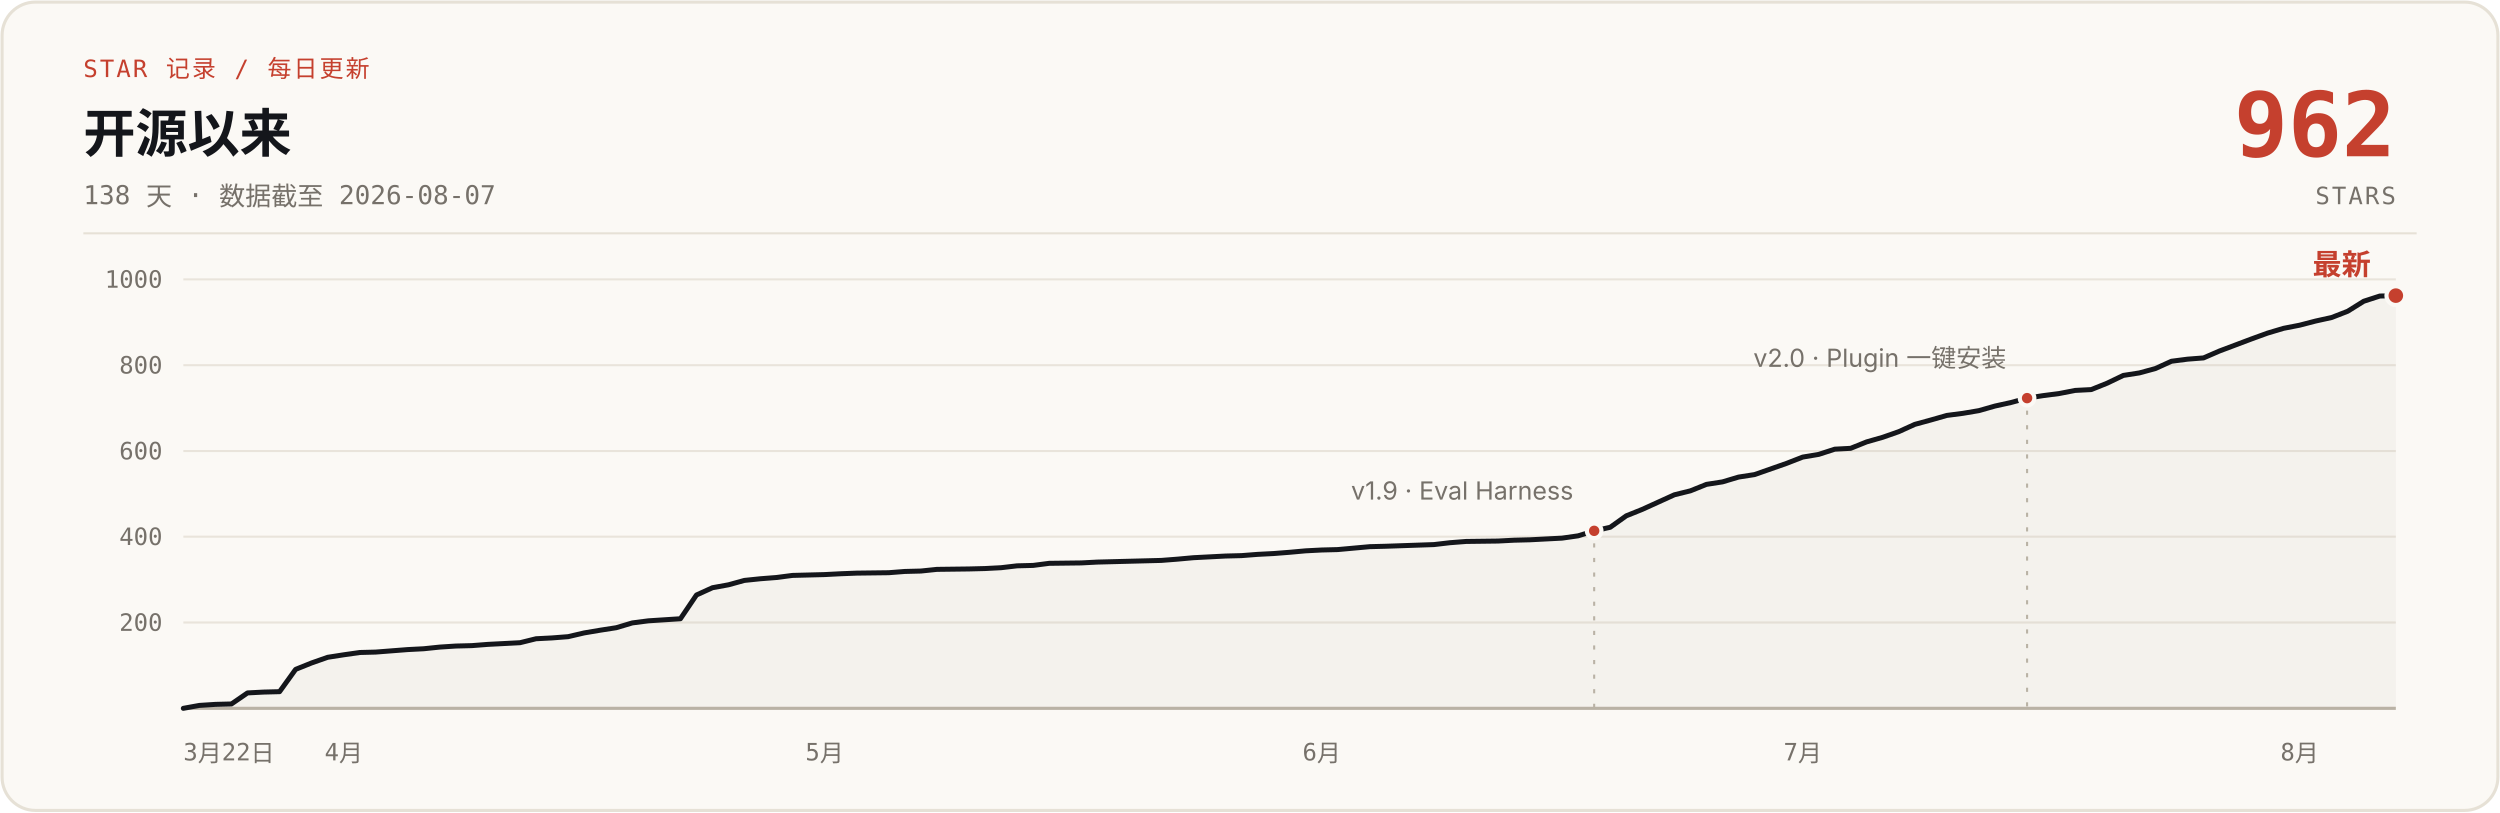
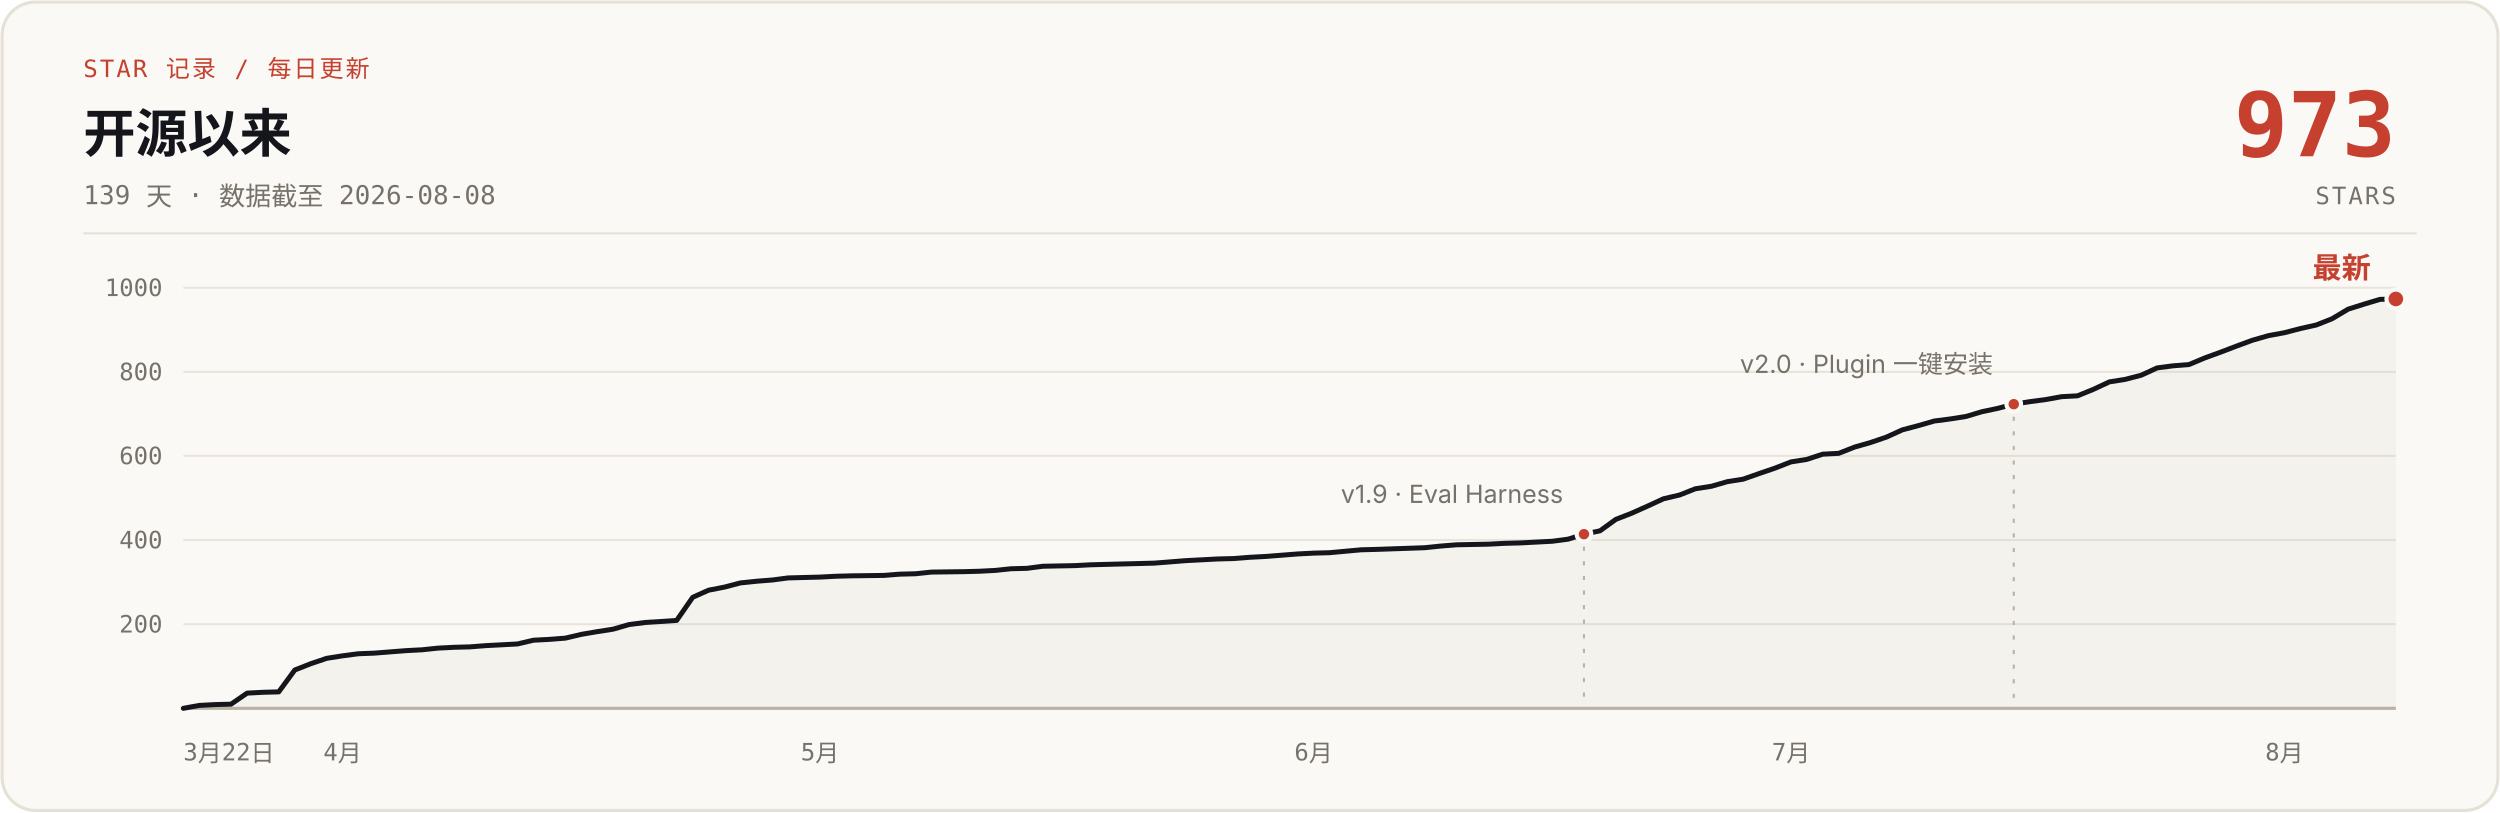
- <svg xmlns="http://www.w3.org/2000/svg" width="1200" height="390" viewBox="0 0 1200 390" role="img" aria-label="说人话 star 增长曲线：开源 138 天，0 到 962 stars，数据截至 2026-08-07">
+ <svg xmlns="http://www.w3.org/2000/svg" width="1200" height="390" viewBox="0 0 1200 390" role="img" aria-label="说人话 star 增长曲线：开源 139 天，0 到 973 stars，数据截至 2026-08-08">
  <rect x="1" y="1" width="1198" height="388" rx="16" fill="#FBF9F5" stroke="#E6E1D6" stroke-width="1.5" />
  <text x="40" y="37" font-family="ui-monospace, 'SF Mono', 'JetBrains Mono', monospace" font-size="11.5" letter-spacing="1" fill="#C5402E">STAR 记录 / 每日更新</text>
  <text x="40" y="73" font-family="-apple-system, 'SF Pro Text', 'PingFang SC', 'Segoe UI', 'Microsoft YaHei', sans-serif" font-size="25" font-weight="700" fill="#14161B">开源以来</text>
-   <text x="40" y="98" font-family="ui-monospace, 'SF Mono', 'JetBrains Mono', monospace" font-size="12.5" fill="#76716A">138 天 · 数据截至 2026-08-07</text>
-   <text x="1150" y="75" font-family="ui-monospace, 'SF Mono', 'JetBrains Mono', monospace" font-size="43" font-weight="700" fill="#C5402E" text-anchor="end">962</text>
+   <text x="40" y="98" font-family="ui-monospace, 'SF Mono', 'JetBrains Mono', monospace" font-size="12.5" fill="#76716A">139 天 · 数据截至 2026-08-08</text>
+   <text x="1150" y="75" font-family="ui-monospace, 'SF Mono', 'JetBrains Mono', monospace" font-size="43" font-weight="700" fill="#C5402E" text-anchor="end">973</text>
  <text x="1150" y="98" font-family="ui-monospace, 'SF Mono', 'JetBrains Mono', monospace" font-size="11.5" letter-spacing="1" fill="#76716A" text-anchor="end">STARS</text>
  <line x1="40" y1="112" x2="1160" y2="112" stroke="#E6E1D6" stroke-width="1" />
  <g stroke="#E9E4DB" stroke-width="1">
-     <line x1="88" y1="298.8" x2="1150" y2="298.8" />
-     <line x1="88" y1="257.6" x2="1150" y2="257.6" />
-     <line x1="88" y1="216.5" x2="1150" y2="216.5" />
-     <line x1="88" y1="175.3" x2="1150" y2="175.3" />
-     <line x1="88" y1="134.1" x2="1150" y2="134.1" />
+     <line x1="88" y1="299.6" x2="1150" y2="299.6" />
+     <line x1="88" y1="259.2" x2="1150" y2="259.2" />
+     <line x1="88" y1="218.8" x2="1150" y2="218.8" />
+     <line x1="88" y1="178.5" x2="1150" y2="178.5" />
+     <line x1="88" y1="138.1" x2="1150" y2="138.1" />
    <line x1="88" y1="340" x2="1150" y2="340" stroke="#B9B2A5" stroke-width="1.5" />
  </g>
  <g font-family="ui-monospace, 'SF Mono', 'JetBrains Mono', monospace" font-size="11.5" fill="#76716A" text-anchor="end">
-     <text x="78" y="302.8">200</text>
-     <text x="78" y="261.6">400</text>
-     <text x="78" y="220.5">600</text>
-     <text x="78" y="179.3">800</text>
-     <text x="78" y="138.1">1000</text>
+     <text x="78" y="303.6">200</text>
+     <text x="78" y="263.2">400</text>
+     <text x="78" y="222.8">600</text>
+     <text x="78" y="182.5">800</text>
+     <text x="78" y="142.1">1000</text>
  </g>
  <g font-family="ui-monospace, 'SF Mono', 'JetBrains Mono', monospace" font-size="11.5" fill="#76716A" text-anchor="middle">
    <text x="88" y="365" text-anchor="start">3月22日</text>
-     <text x="165.0" y="365">4月</text>
-     <text x="395.8" y="365">5月</text>
-     <text x="634.4" y="365">6月</text>
-     <text x="865.3" y="365">7月</text>
-     <text x="1103.8" y="365">8月</text>
+     <text x="164.4" y="365">4月</text>
+     <text x="393.6" y="365">5月</text>
+     <text x="630.5" y="365">6月</text>
+     <text x="859.7" y="365">7月</text>
+     <text x="1096.5" y="365">8月</text>
  </g>
-   <path d="M88.0,340.0 L95.7,338.6 L103.4,338.1 L111.1,337.9 L118.8,332.6 L126.5,332.2 L134.2,332.0 L141.9,321.3 L149.6,318.2 L157.3,315.5 L165.0,314.3 L172.7,313.2 L180.3,313.0 L188.0,312.4 L195.7,311.8 L203.4,311.4 L211.1,310.6 L218.8,310.1 L226.5,309.9 L234.2,309.3 L241.9,308.9 L249.6,308.5 L257.3,306.6 L265.0,306.2 L272.7,305.6 L280.4,303.8 L288.1,302.5 L295.8,301.3 L303.5,299.0 L311.2,298.0 L326.6,297.0 L334.3,285.6 L342.0,282.1 L349.7,280.7 L357.3,278.6 L365.0,277.8 L372.7,277.2 L380.4,276.2 L395.8,275.8 L403.5,275.4 L411.2,275.1 L426.6,274.9 L434.3,274.3 L442.0,274.1 L449.7,273.3 L465.1,273.1 L472.8,272.9 L480.5,272.5 L488.2,271.6 L495.9,271.4 L503.6,270.4 L519.0,270.2 L526.7,269.8 L534.3,269.6 L549.7,269.2 L557.4,269.0 L565.1,268.4 L572.8,267.7 L580.5,267.3 L588.2,266.9 L595.9,266.7 L603.6,266.1 L611.3,265.7 L619.0,265.1 L626.7,264.4 L634.4,264.0 L642.1,263.8 L657.5,262.4 L665.2,262.2 L688.3,261.4 L696.0,260.5 L703.7,259.9 L719.0,259.7 L726.7,259.3 L734.4,259.1 L742.1,258.7 L749.8,258.3 L757.5,257.2 L765.2,254.8 L772.9,253.1 L780.6,247.6 L788.3,244.5 L796.0,241.0 L803.7,237.5 L811.4,235.6 L819.1,232.5 L826.8,231.3 L834.5,229.0 L842.2,227.8 L849.9,225.1 L857.6,222.4 L865.3,219.4 L873.0,218.1 L880.7,215.6 L888.3,215.2 L896.0,212.1 L903.7,209.9 L911.4,207.2 L919.1,203.7 L926.8,201.6 L934.5,199.4 L942.2,198.4 L949.9,197.1 L957.6,194.9 L965.3,193.2 L973.0,191.1 L980.7,189.9 L988.4,188.9 L996.1,187.4 L1003.8,187.0 L1011.5,183.9 L1019.2,180.2 L1026.9,179.0 L1034.6,176.9 L1042.3,173.4 L1050.0,172.4 L1057.7,171.8 L1065.3,168.5 L1073.0,165.6 L1080.7,162.7 L1088.4,159.9 L1096.1,157.6 L1103.8,156.1 L1111.5,154.1 L1119.2,152.4 L1126.9,149.4 L1134.6,144.6 L1142.3,142.1 L1150.0,141.9 L1150,340 L88,340 Z" fill="#B9B2A5" fill-opacity="0.10" />
-   <path d="M88.0,340.0 L95.7,338.6 L103.4,338.1 L111.1,337.9 L118.8,332.6 L126.5,332.2 L134.2,332.0 L141.9,321.3 L149.6,318.2 L157.3,315.5 L165.0,314.3 L172.7,313.2 L180.3,313.0 L188.0,312.4 L195.7,311.8 L203.4,311.4 L211.1,310.6 L218.8,310.1 L226.5,309.9 L234.2,309.3 L241.9,308.9 L249.6,308.5 L257.3,306.6 L265.0,306.2 L272.7,305.6 L280.4,303.8 L288.1,302.5 L295.8,301.3 L303.5,299.0 L311.2,298.0 L326.6,297.0 L334.3,285.6 L342.0,282.1 L349.7,280.7 L357.3,278.6 L365.0,277.8 L372.7,277.2 L380.4,276.2 L395.8,275.8 L403.5,275.4 L411.2,275.1 L426.6,274.9 L434.3,274.3 L442.0,274.1 L449.7,273.3 L465.1,273.1 L472.8,272.9 L480.5,272.5 L488.2,271.6 L495.9,271.4 L503.6,270.4 L519.0,270.2 L526.7,269.8 L534.3,269.6 L549.7,269.2 L557.4,269.0 L565.1,268.4 L572.8,267.7 L580.5,267.3 L588.2,266.9 L595.9,266.7 L603.6,266.1 L611.3,265.7 L619.0,265.1 L626.7,264.4 L634.4,264.0 L642.1,263.8 L657.5,262.4 L665.2,262.2 L688.3,261.4 L696.0,260.5 L703.7,259.9 L719.0,259.7 L726.7,259.3 L734.4,259.1 L742.1,258.7 L749.8,258.3 L757.5,257.2 L765.2,254.8 L772.9,253.1 L780.6,247.6 L788.3,244.5 L796.0,241.0 L803.7,237.5 L811.4,235.6 L819.1,232.5 L826.8,231.3 L834.5,229.0 L842.2,227.8 L849.9,225.1 L857.6,222.4 L865.3,219.4 L873.0,218.1 L880.7,215.6 L888.3,215.2 L896.0,212.1 L903.7,209.9 L911.4,207.2 L919.1,203.7 L926.8,201.6 L934.5,199.4 L942.2,198.4 L949.9,197.1 L957.6,194.9 L965.3,193.2 L973.0,191.1 L980.7,189.9 L988.4,188.9 L996.1,187.4 L1003.8,187.0 L1011.5,183.9 L1019.2,180.2 L1026.9,179.0 L1034.6,176.9 L1042.3,173.4 L1050.0,172.4 L1057.7,171.8 L1065.3,168.5 L1073.0,165.6 L1080.7,162.7 L1088.4,159.9 L1096.1,157.6 L1103.8,156.1 L1111.5,154.1 L1119.2,152.4 L1126.9,149.4 L1134.6,144.6 L1142.3,142.1 L1150.0,141.9" fill="none" stroke="#14161B" stroke-width="2.4" stroke-linecap="round" stroke-linejoin="round" />
-   <line x1="765.2" y1="260.8" x2="765.2" y2="340" stroke="#B9B2A5" stroke-width="1" stroke-dasharray="2 5" />
-   <circle cx="765.2" cy="254.8" r="3.5" fill="#C5402E" stroke="#FBF9F5" stroke-width="2" />
-   <text x="755.2" y="239.8" font-family="-apple-system, 'SF Pro Text', 'PingFang SC', 'Segoe UI', 'Microsoft YaHei', sans-serif" font-size="12" fill="#76716A" text-anchor="end">v1.9 · Eval Harness</text>
-   <line x1="973.0" y1="197.1" x2="973.0" y2="340" stroke="#B9B2A5" stroke-width="1" stroke-dasharray="2 5" />
-   <circle cx="973.0" cy="191.1" r="3.5" fill="#C5402E" stroke="#FBF9F5" stroke-width="2" />
-   <text x="963.0" y="176.1" font-family="-apple-system, 'SF Pro Text', 'PingFang SC', 'Segoe UI', 'Microsoft YaHei', sans-serif" font-size="12" fill="#76716A" text-anchor="end">v2.0 · Plugin 一键安装</text>
-   <circle cx="1150.0" cy="141.9" r="4.5" fill="#C5402E" stroke="#FBF9F5" stroke-width="2" />
-   <text x="1138.0" y="131.9" font-family="-apple-system, 'SF Pro Text', 'PingFang SC', 'Segoe UI', 'Microsoft YaHei', sans-serif" font-size="14" font-weight="700" fill="#C5402E" text-anchor="end">最新</text>
+   <path d="M88.0,340.0 L95.6,338.6 L103.3,338.2 L110.9,338.0 L118.6,332.7 L126.2,332.3 L133.8,332.1 L141.5,321.6 L149.1,318.6 L156.8,316.0 L164.4,314.8 L172.0,313.8 L179.7,313.5 L187.3,312.9 L195.0,312.3 L202.6,311.9 L210.2,311.1 L217.9,310.7 L225.5,310.5 L233.2,309.9 L240.8,309.5 L248.4,309.1 L256.1,307.3 L263.7,306.9 L271.4,306.3 L279.0,304.5 L286.6,303.2 L294.3,302.0 L301.9,299.8 L309.6,298.8 L324.8,297.8 L332.5,286.7 L340.1,283.3 L347.8,281.8 L355.4,279.8 L363.1,279.0 L370.7,278.4 L378.3,277.4 L393.6,277.0 L401.3,276.6 L408.9,276.4 L424.2,276.2 L431.8,275.6 L439.5,275.4 L447.1,274.6 L462.4,274.4 L470.0,274.2 L477.7,273.8 L485.3,273.0 L492.9,272.8 L500.6,271.8 L515.9,271.5 L523.5,271.1 L531.1,270.9 L546.4,270.5 L554.1,270.3 L561.7,269.7 L569.3,269.1 L577.0,268.7 L584.6,268.3 L592.3,268.1 L599.9,267.5 L607.5,267.1 L615.2,266.5 L622.8,265.9 L630.5,265.5 L638.1,265.3 L653.4,263.9 L661.0,263.7 L683.9,262.9 L691.6,262.1 L699.2,261.5 L714.5,261.2 L722.1,260.8 L729.8,260.6 L737.4,260.2 L745.1,259.8 L752.7,258.8 L760.3,256.4 L768.0,254.8 L775.6,249.3 L783.3,246.3 L790.9,242.9 L798.5,239.4 L806.2,237.6 L813.8,234.6 L821.5,233.4 L829.1,231.2 L836.7,230.0 L844.4,227.3 L852.0,224.7 L859.7,221.7 L867.3,220.5 L874.9,218.0 L882.6,217.6 L890.2,214.6 L897.9,212.4 L905.5,209.8 L913.2,206.3 L920.8,204.3 L928.4,202.1 L936.1,201.1 L943.7,199.9 L951.4,197.6 L959.0,196.0 L966.6,194.0 L974.3,192.8 L981.9,191.8 L989.6,190.4 L997.2,190.0 L1004.8,186.9 L1012.5,183.3 L1020.1,182.1 L1027.8,180.1 L1035.4,176.6 L1043.0,175.6 L1050.7,175.0 L1058.3,171.8 L1066.0,169.0 L1073.6,166.1 L1081.2,163.3 L1088.9,161.1 L1096.5,159.7 L1104.2,157.7 L1111.8,156.0 L1119.4,153.0 L1127.1,148.4 L1134.7,146.0 L1142.4,143.7 L1150.0,143.5 L1150,340 L88,340 Z" fill="#B9B2A5" fill-opacity="0.10" />
+   <path d="M88.0,340.0 L95.6,338.6 L103.3,338.2 L110.9,338.0 L118.6,332.7 L126.2,332.3 L133.8,332.1 L141.5,321.6 L149.1,318.6 L156.8,316.0 L164.4,314.8 L172.0,313.8 L179.7,313.5 L187.3,312.9 L195.0,312.3 L202.6,311.9 L210.2,311.1 L217.9,310.7 L225.5,310.5 L233.2,309.9 L240.8,309.5 L248.4,309.1 L256.1,307.3 L263.7,306.9 L271.4,306.3 L279.0,304.5 L286.6,303.2 L294.3,302.0 L301.9,299.8 L309.6,298.8 L324.8,297.8 L332.5,286.7 L340.1,283.3 L347.8,281.8 L355.4,279.8 L363.1,279.0 L370.7,278.4 L378.3,277.4 L393.6,277.0 L401.3,276.6 L408.9,276.4 L424.2,276.2 L431.8,275.6 L439.5,275.4 L447.1,274.6 L462.4,274.4 L470.0,274.2 L477.7,273.8 L485.3,273.0 L492.9,272.8 L500.6,271.8 L515.9,271.5 L523.5,271.1 L531.1,270.9 L546.4,270.5 L554.1,270.3 L561.7,269.7 L569.3,269.1 L577.0,268.7 L584.6,268.3 L592.3,268.1 L599.9,267.5 L607.5,267.1 L615.2,266.5 L622.8,265.9 L630.5,265.5 L638.1,265.3 L653.4,263.9 L661.0,263.7 L683.9,262.9 L691.6,262.1 L699.2,261.5 L714.5,261.2 L722.1,260.8 L729.8,260.6 L737.4,260.2 L745.1,259.8 L752.7,258.8 L760.3,256.4 L768.0,254.8 L775.6,249.3 L783.3,246.3 L790.9,242.9 L798.5,239.4 L806.2,237.6 L813.8,234.6 L821.5,233.4 L829.1,231.2 L836.7,230.0 L844.4,227.3 L852.0,224.7 L859.7,221.7 L867.3,220.5 L874.9,218.0 L882.6,217.6 L890.2,214.6 L897.9,212.4 L905.5,209.8 L913.2,206.3 L920.8,204.3 L928.4,202.1 L936.1,201.1 L943.7,199.9 L951.4,197.6 L959.0,196.0 L966.6,194.0 L974.3,192.8 L981.9,191.8 L989.6,190.4 L997.2,190.0 L1004.8,186.9 L1012.5,183.3 L1020.1,182.1 L1027.8,180.1 L1035.4,176.6 L1043.0,175.6 L1050.7,175.0 L1058.3,171.8 L1066.0,169.0 L1073.6,166.1 L1081.2,163.3 L1088.9,161.1 L1096.5,159.7 L1104.2,157.7 L1111.8,156.0 L1119.4,153.0 L1127.1,148.4 L1134.7,146.0 L1142.4,143.7 L1150.0,143.5" fill="none" stroke="#14161B" stroke-width="2.4" stroke-linecap="round" stroke-linejoin="round" />
+   <line x1="760.3" y1="262.4" x2="760.3" y2="340" stroke="#B9B2A5" stroke-width="1" stroke-dasharray="2 5" />
+   <circle cx="760.3" cy="256.4" r="3.5" fill="#C5402E" stroke="#FBF9F5" stroke-width="2" />
+   <text x="750.3" y="241.4" font-family="-apple-system, 'SF Pro Text', 'PingFang SC', 'Segoe UI', 'Microsoft YaHei', sans-serif" font-size="12" fill="#76716A" text-anchor="end">v1.9 · Eval Harness</text>
+   <line x1="966.6" y1="200.0" x2="966.6" y2="340" stroke="#B9B2A5" stroke-width="1" stroke-dasharray="2 5" />
+   <circle cx="966.6" cy="194.0" r="3.5" fill="#C5402E" stroke="#FBF9F5" stroke-width="2" />
+   <text x="956.6" y="179.0" font-family="-apple-system, 'SF Pro Text', 'PingFang SC', 'Segoe UI', 'Microsoft YaHei', sans-serif" font-size="12" fill="#76716A" text-anchor="end">v2.0 · Plugin 一键安装</text>
+   <circle cx="1150.0" cy="143.5" r="4.5" fill="#C5402E" stroke="#FBF9F5" stroke-width="2" />
+   <text x="1138.0" y="133.5" font-family="-apple-system, 'SF Pro Text', 'PingFang SC', 'Segoe UI', 'Microsoft YaHei', sans-serif" font-size="14" font-weight="700" fill="#C5402E" text-anchor="end">最新</text>
</svg>
